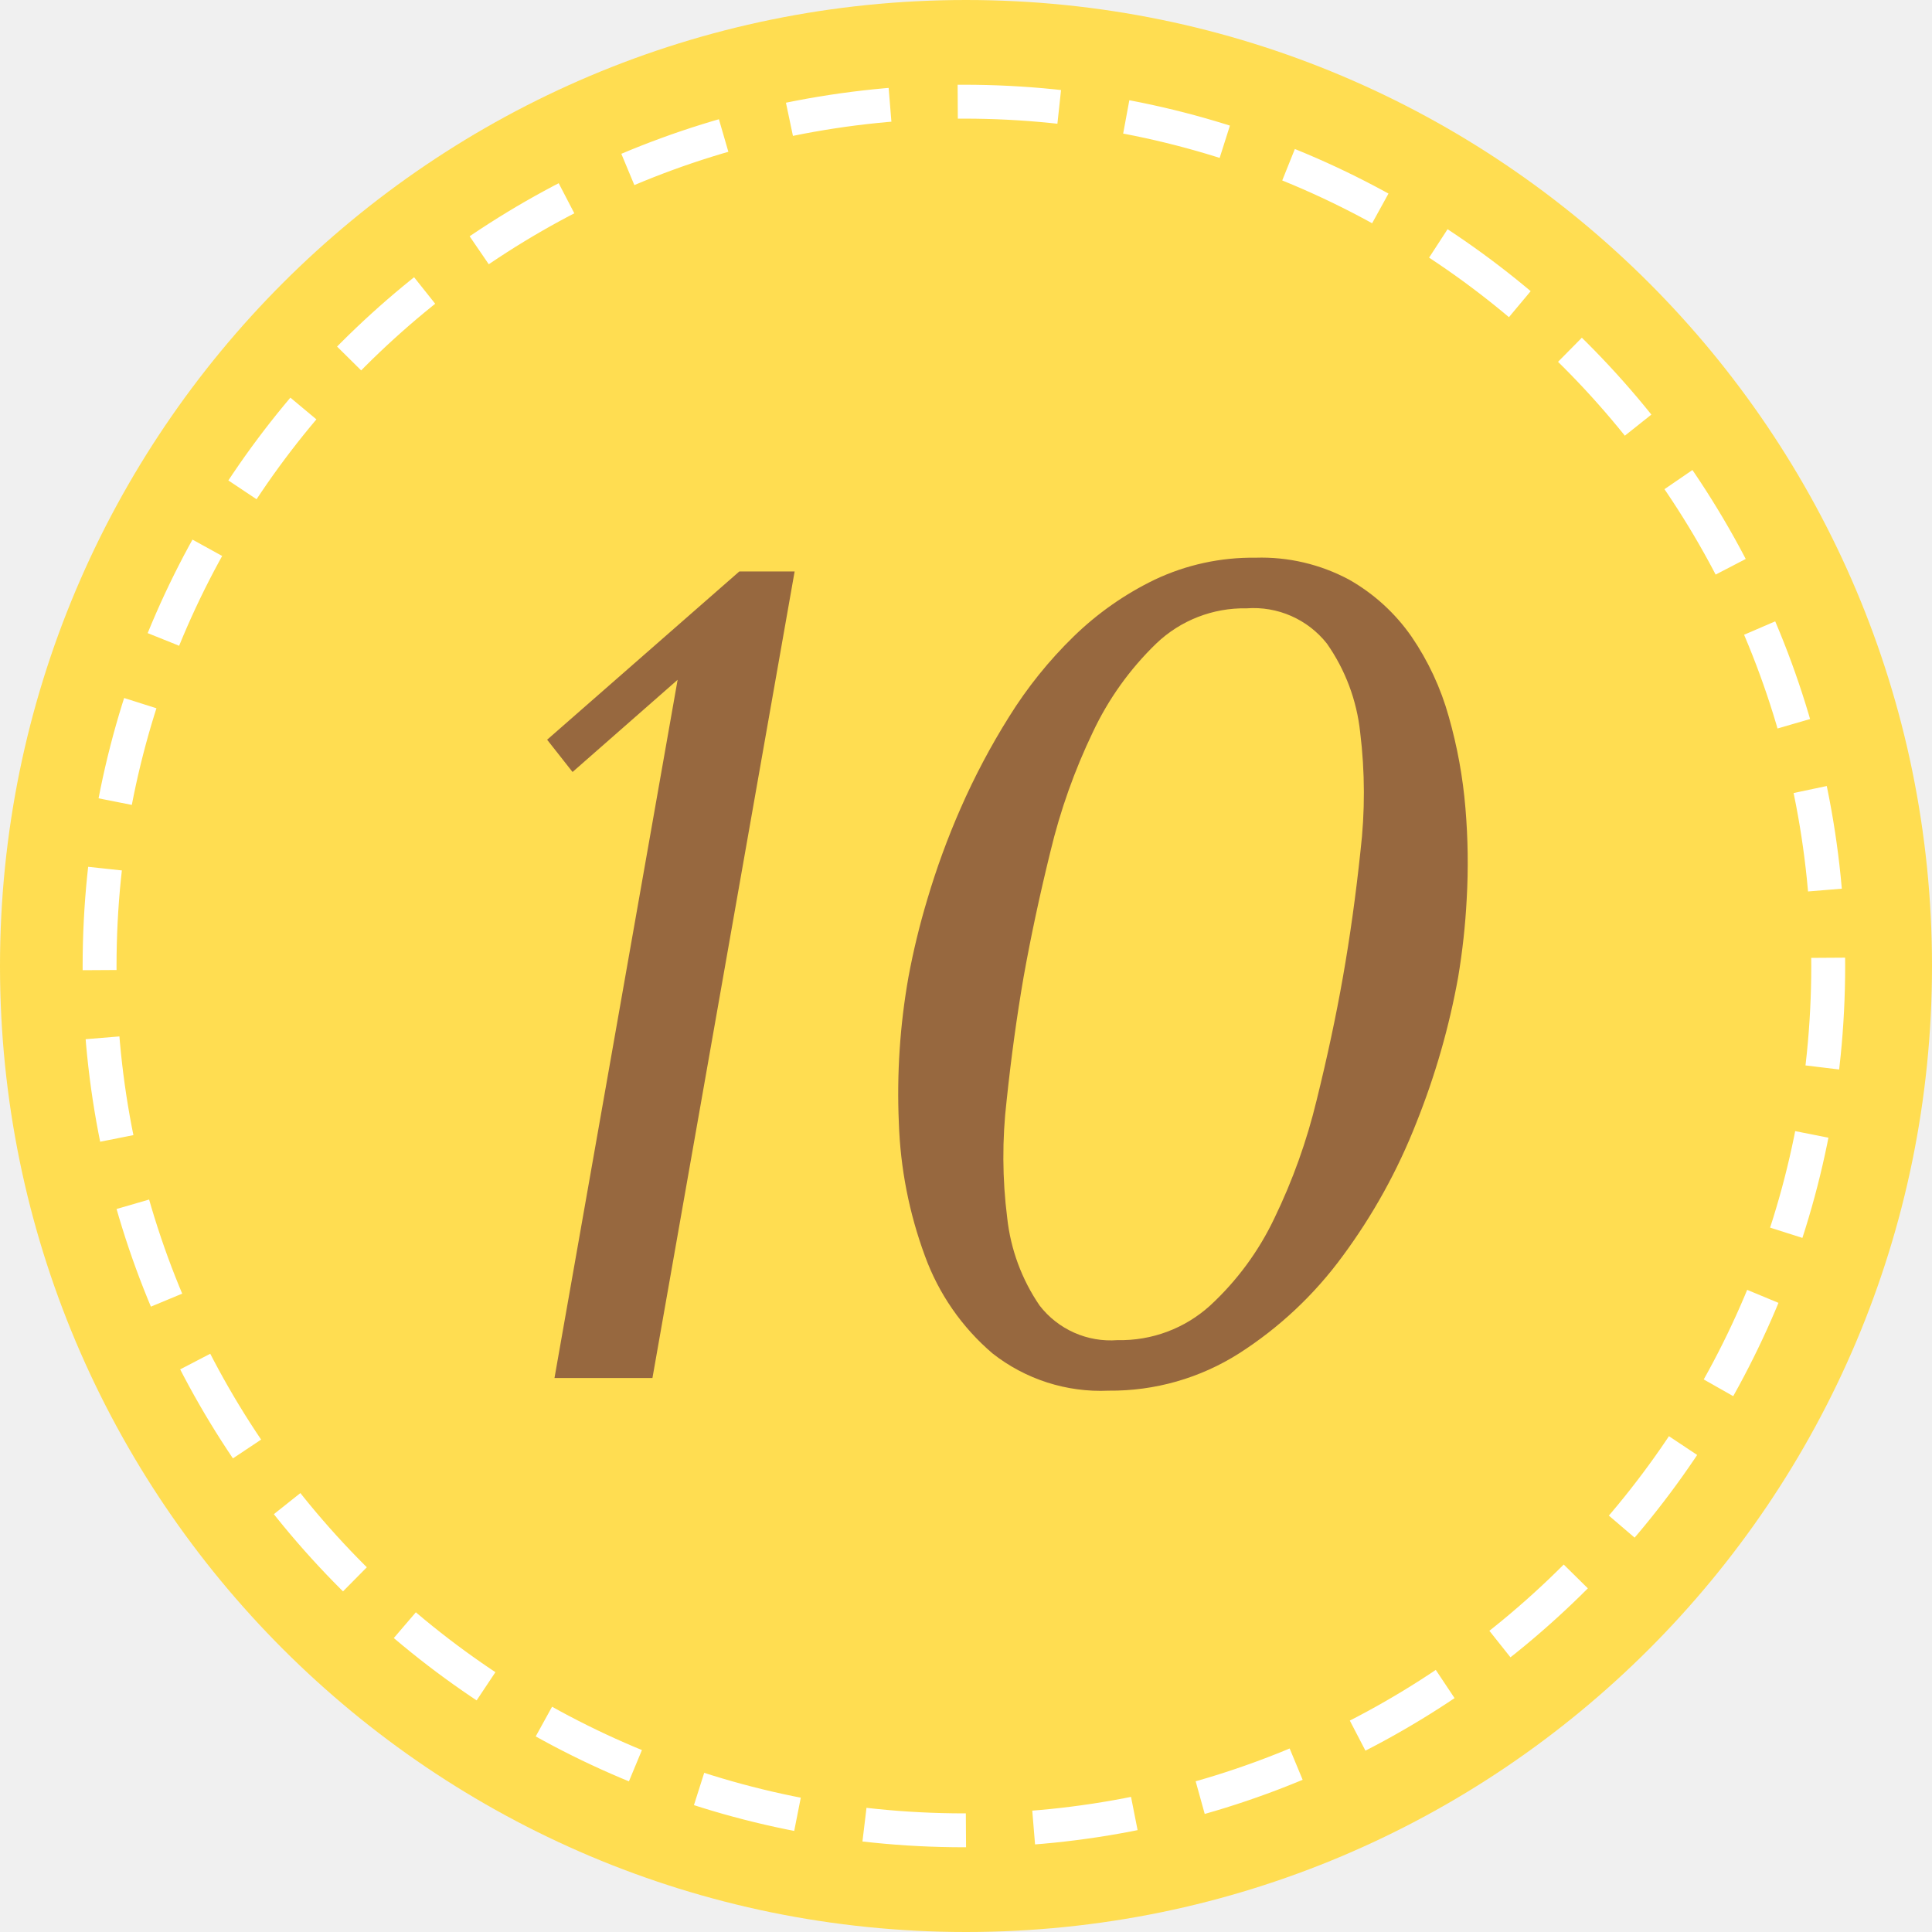
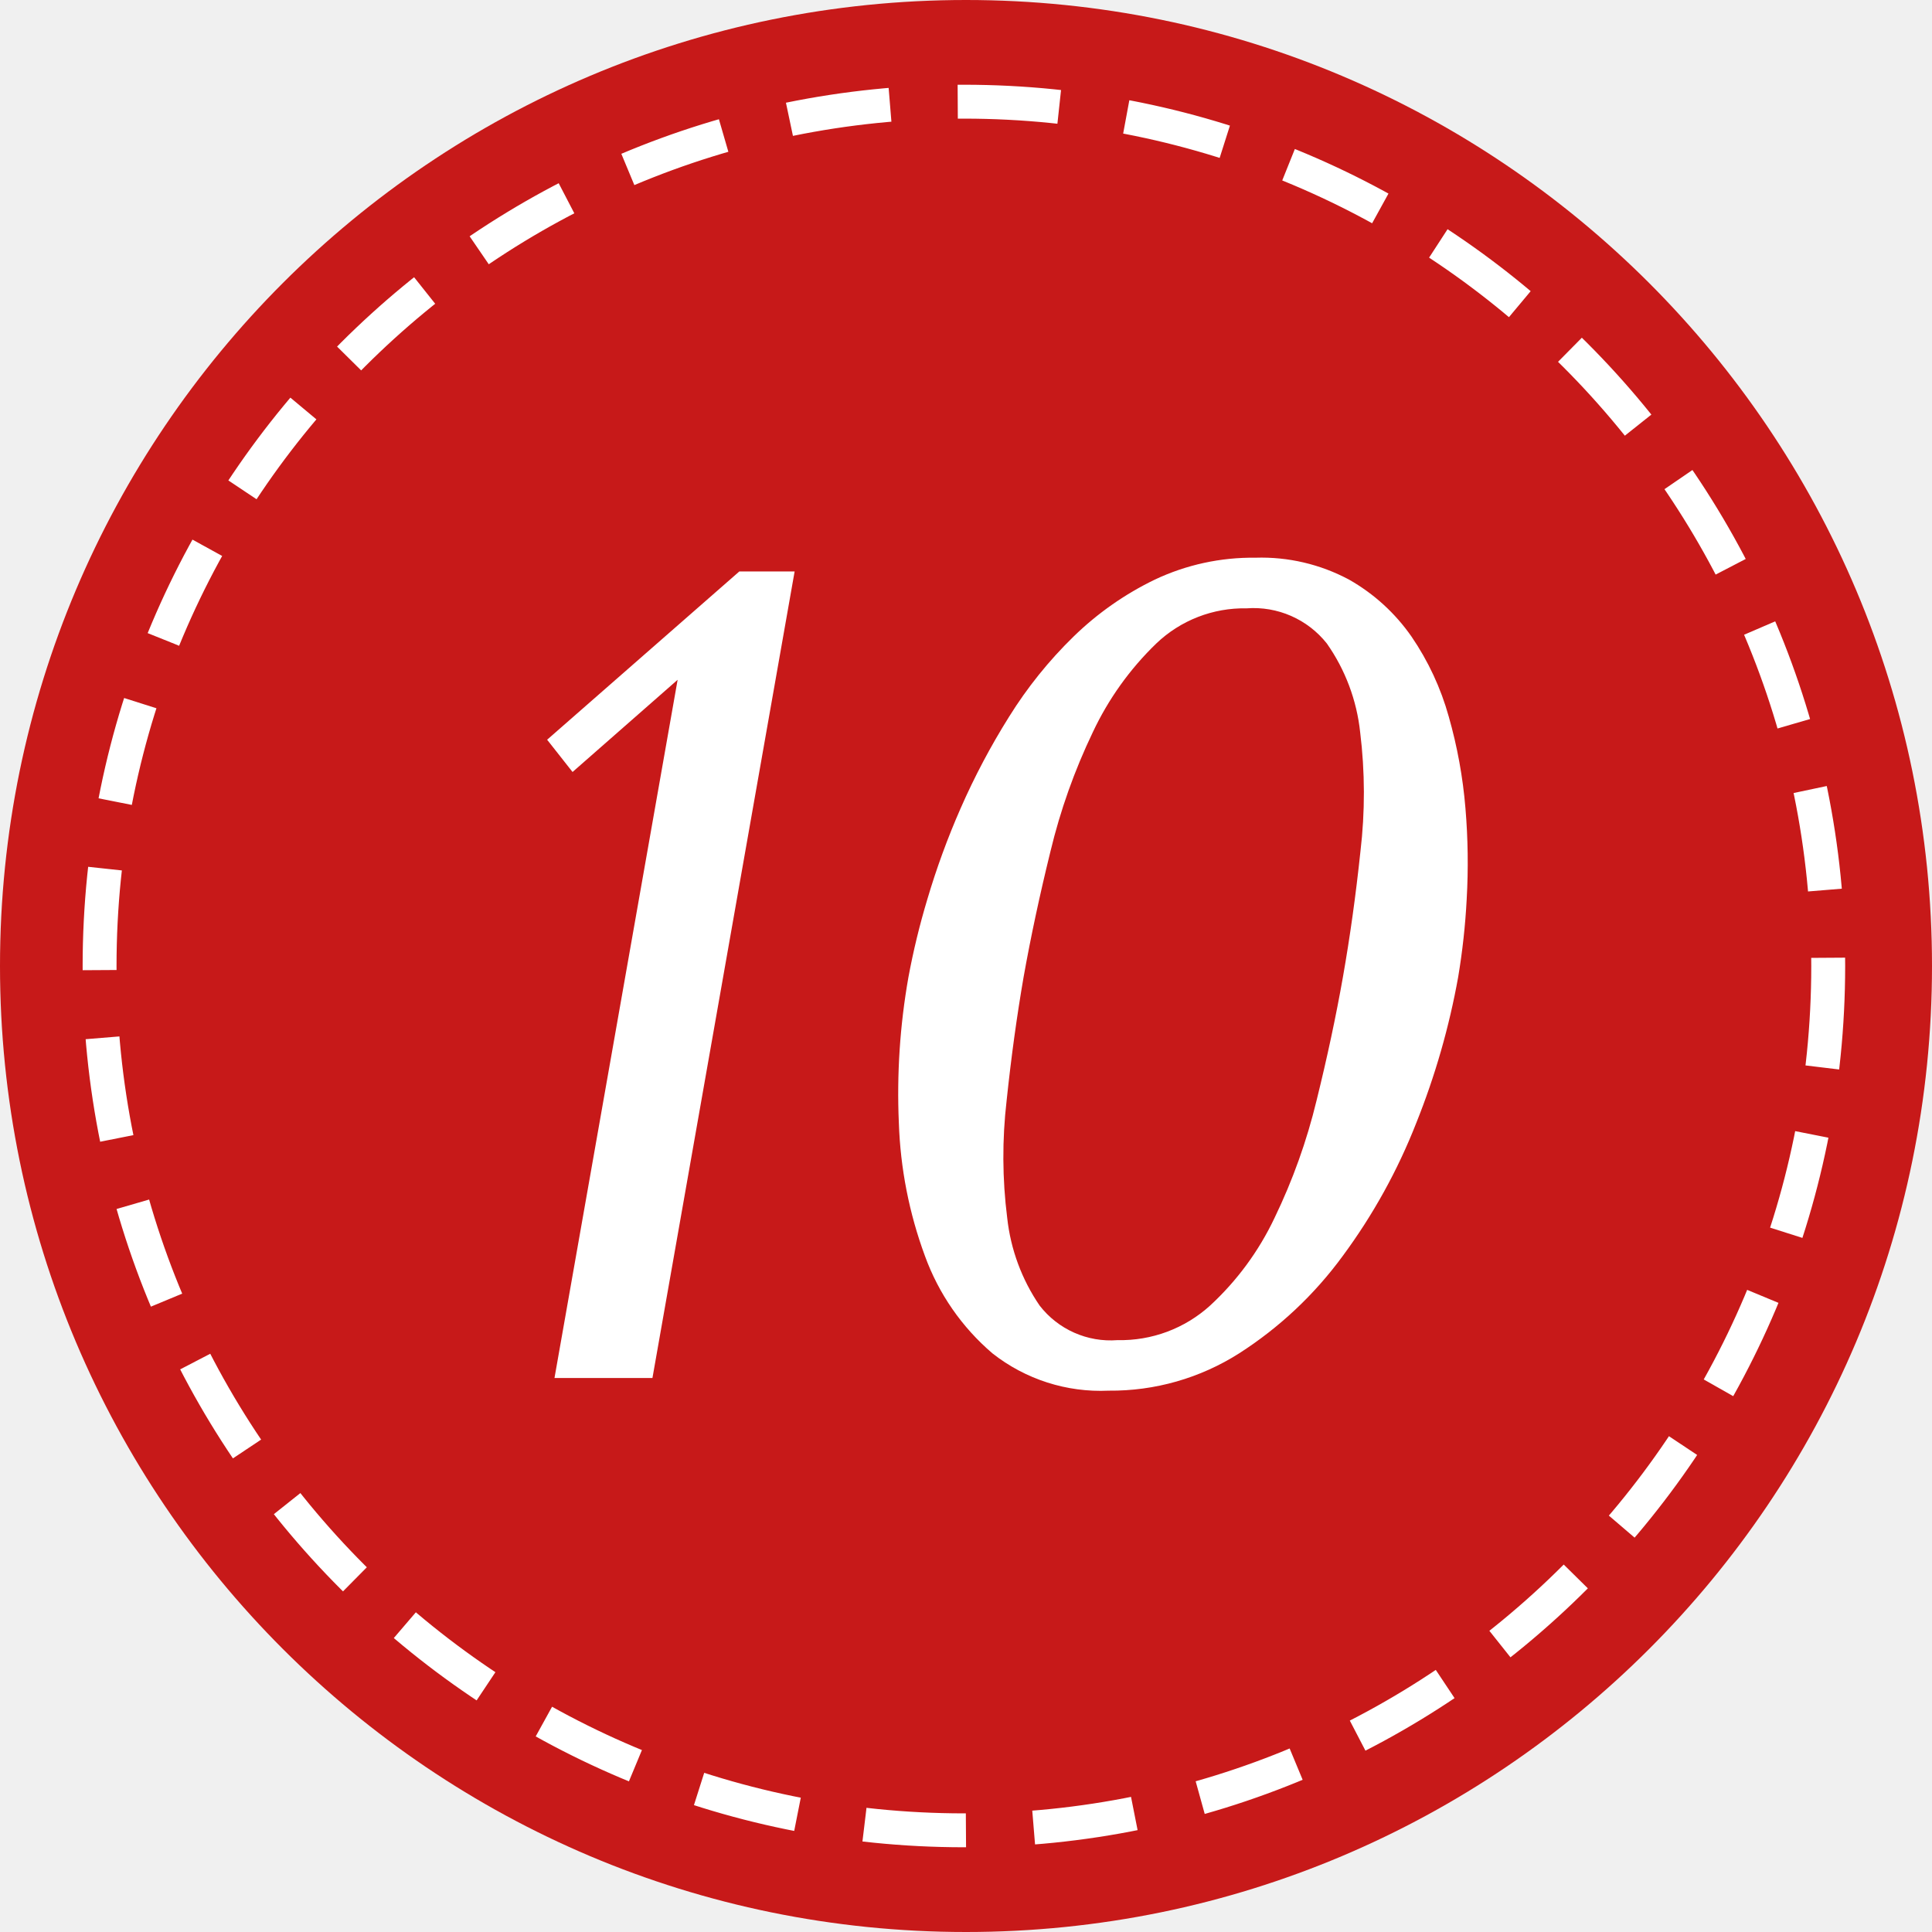
<svg xmlns="http://www.w3.org/2000/svg" id="_10.svg" data-name="10.svg" width="57" height="57" viewBox="0 0 57 57">
  <defs>
    <style>
-       .cls-1, .cls-2 {
-         fill: #ffdd51;
-       }
+     .cls-1, .cls-2 {
+       fill: #c71919;
+     }

-       .cls-2 {
-         stroke: #fff;
-         stroke-width: 1px;
-         stroke-dasharray: 3 2;
-       }
+     .cls-2 {
+       stroke: #fff;
+       stroke-width: 1px;
+       stroke-dasharray: 3 2;
+     }

-       .cls-3 {
-         fill: #97683f;
-         fill-rule: evenodd;
-       }
+     .cls-3 {
+       fill: #fff;
+       fill-rule: evenodd;
+     }
    </style>
  </defs>
  <circle class="cls-1" cx="28.5" cy="28.5" r="28.5" />
  <circle class="cls-2" cx="28.438" cy="28.5" r="25.5" />
  <path class="cls-3" d="M869.444,196.86h-1.632l-5.67,4.964,0.75,0.952,3.1-2.72-3.633,20.6h2.89Zm3.075,16.269a12.532,12.532,0,0,0,.77,3.927,6.852,6.852,0,0,0,1.992,2.873,5.159,5.159,0,0,0,3.427,1.1,7.044,7.044,0,0,0,3.849-1.1,11.4,11.4,0,0,0,3.057-2.873,17.081,17.081,0,0,0,2.171-3.927,22.038,22.038,0,0,0,1.235-4.3,20.3,20.3,0,0,0,.252-2.3,19.057,19.057,0,0,0-.037-2.686,14.071,14.071,0,0,0-.492-2.7,7.963,7.963,0,0,0-1.1-2.363A5.611,5.611,0,0,0,885.8,197.1a5.475,5.475,0,0,0-2.759-.646,6.75,6.75,0,0,0-2.97.646,9.121,9.121,0,0,0-2.4,1.683,12.574,12.574,0,0,0-1.9,2.363,20.763,20.763,0,0,0-1.429,2.7,22.666,22.666,0,0,0-.983,2.686,21.76,21.76,0,0,0-.558,2.3A19.716,19.716,0,0,0,872.519,213.129Zm4.472-8.007a17.679,17.679,0,0,1,1.25-3.519,8.908,8.908,0,0,1,1.873-2.618,3.745,3.745,0,0,1,2.664-1.037,2.757,2.757,0,0,1,2.368,1.037,5.586,5.586,0,0,1,.983,2.618,14.677,14.677,0,0,1,.008,3.519q-0.205,1.938-.517,3.706-0.306,1.734-.777,3.638a17.275,17.275,0,0,1-1.241,3.468,8.416,8.416,0,0,1-1.9,2.584,3.933,3.933,0,0,1-2.73,1.02,2.647,2.647,0,0,1-2.3-1.02,5.671,5.671,0,0,1-.956-2.584,14.331,14.331,0,0,1-.017-3.468q0.2-1.9.5-3.638Q876.514,207.061,876.991,205.122Z" transform="translate(-846 -180)" />
</svg>
